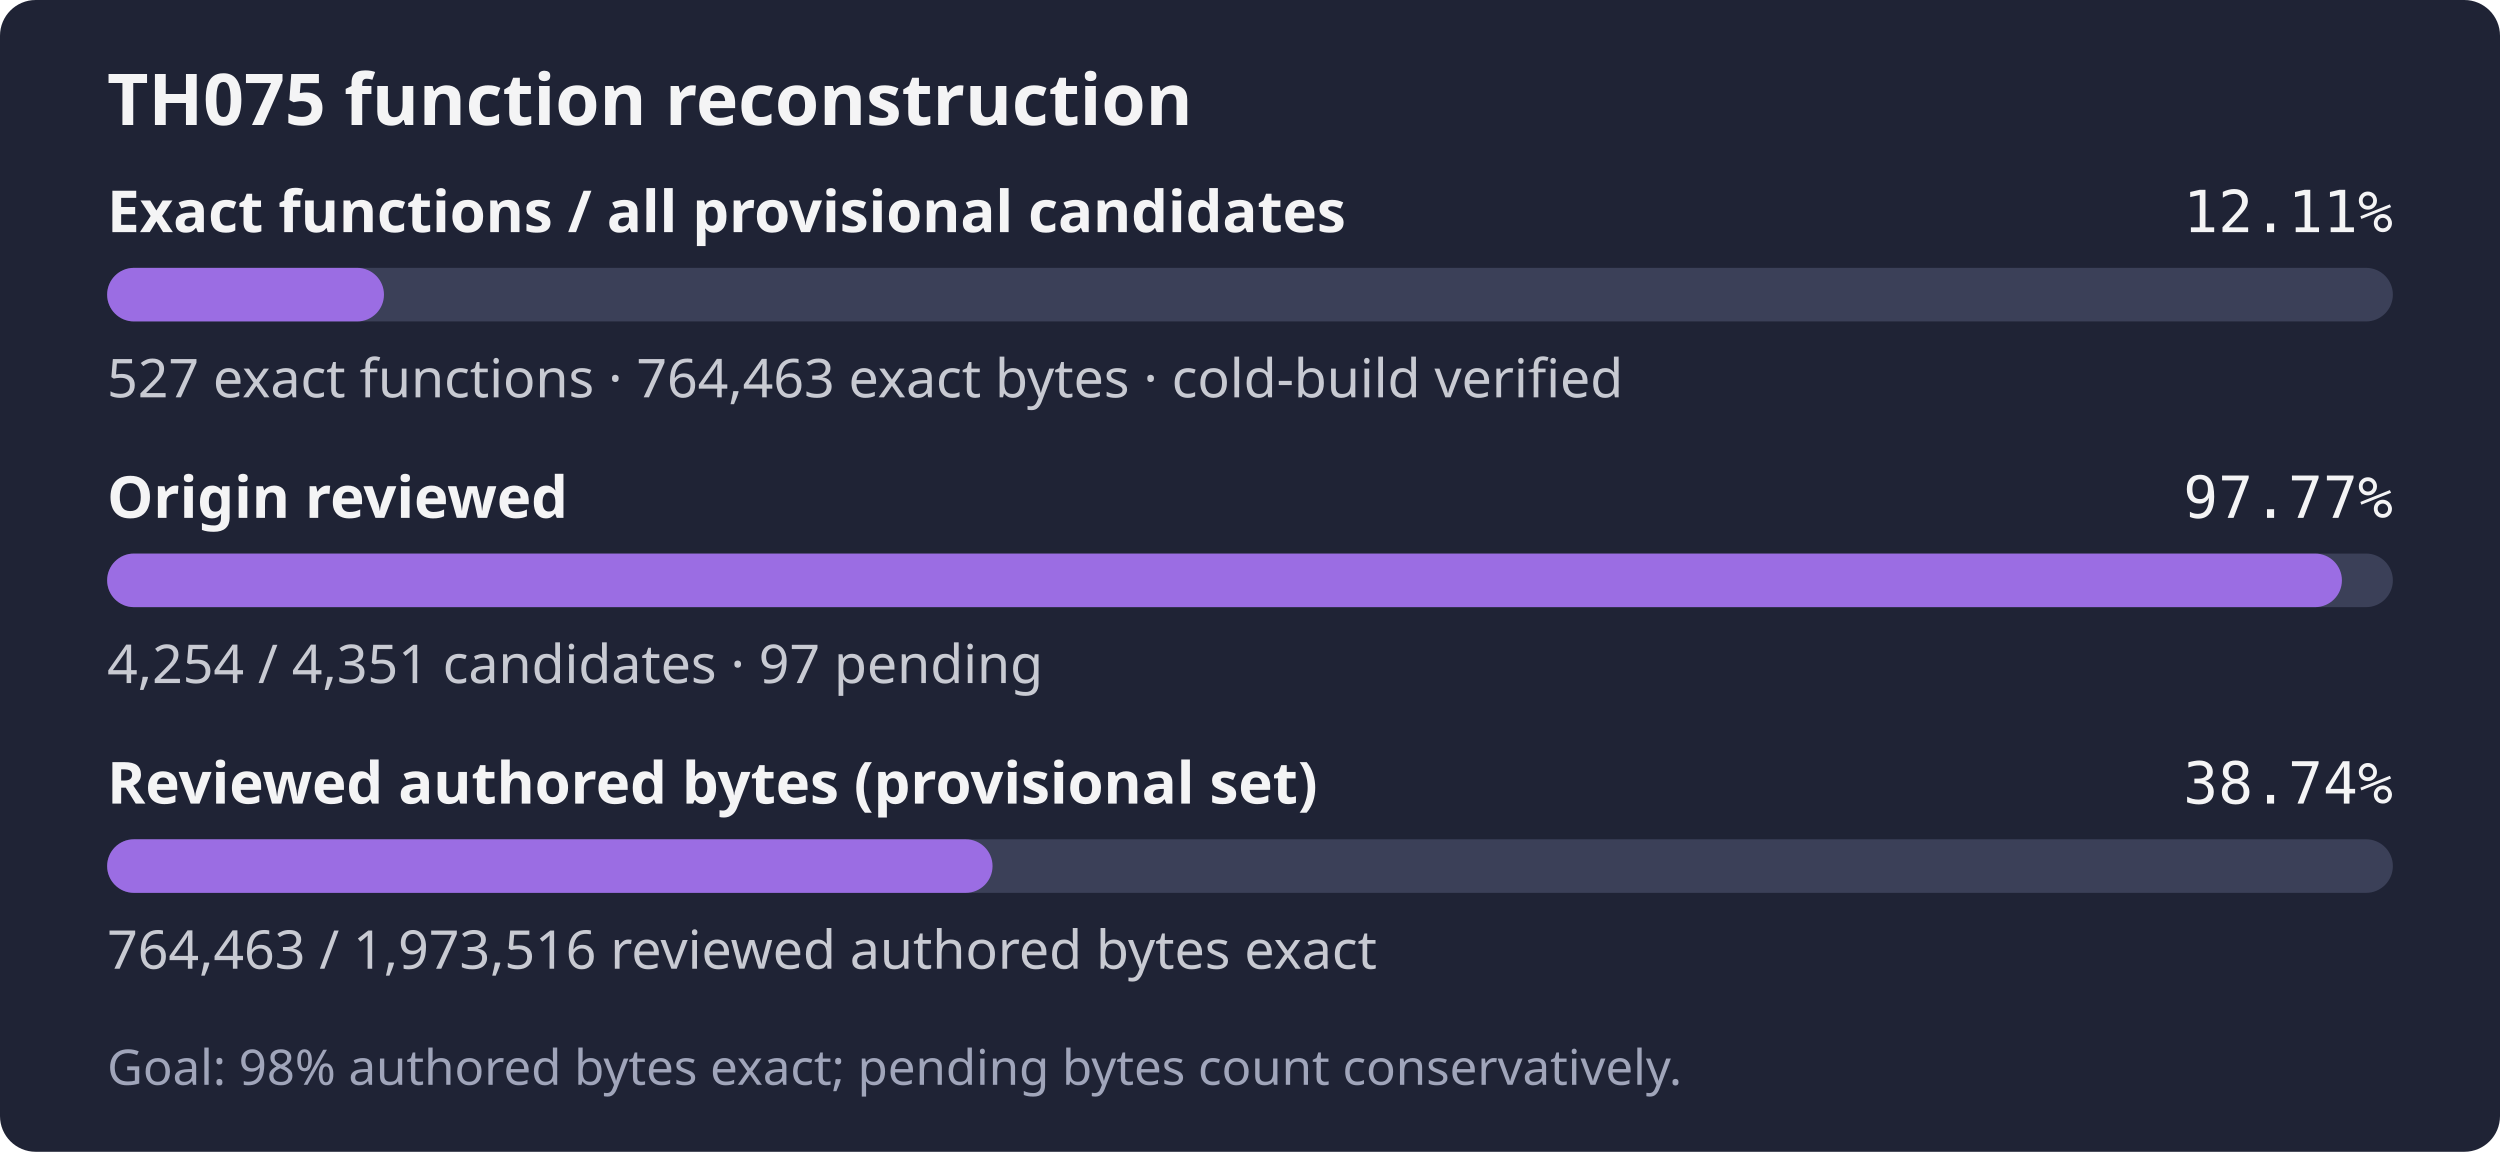
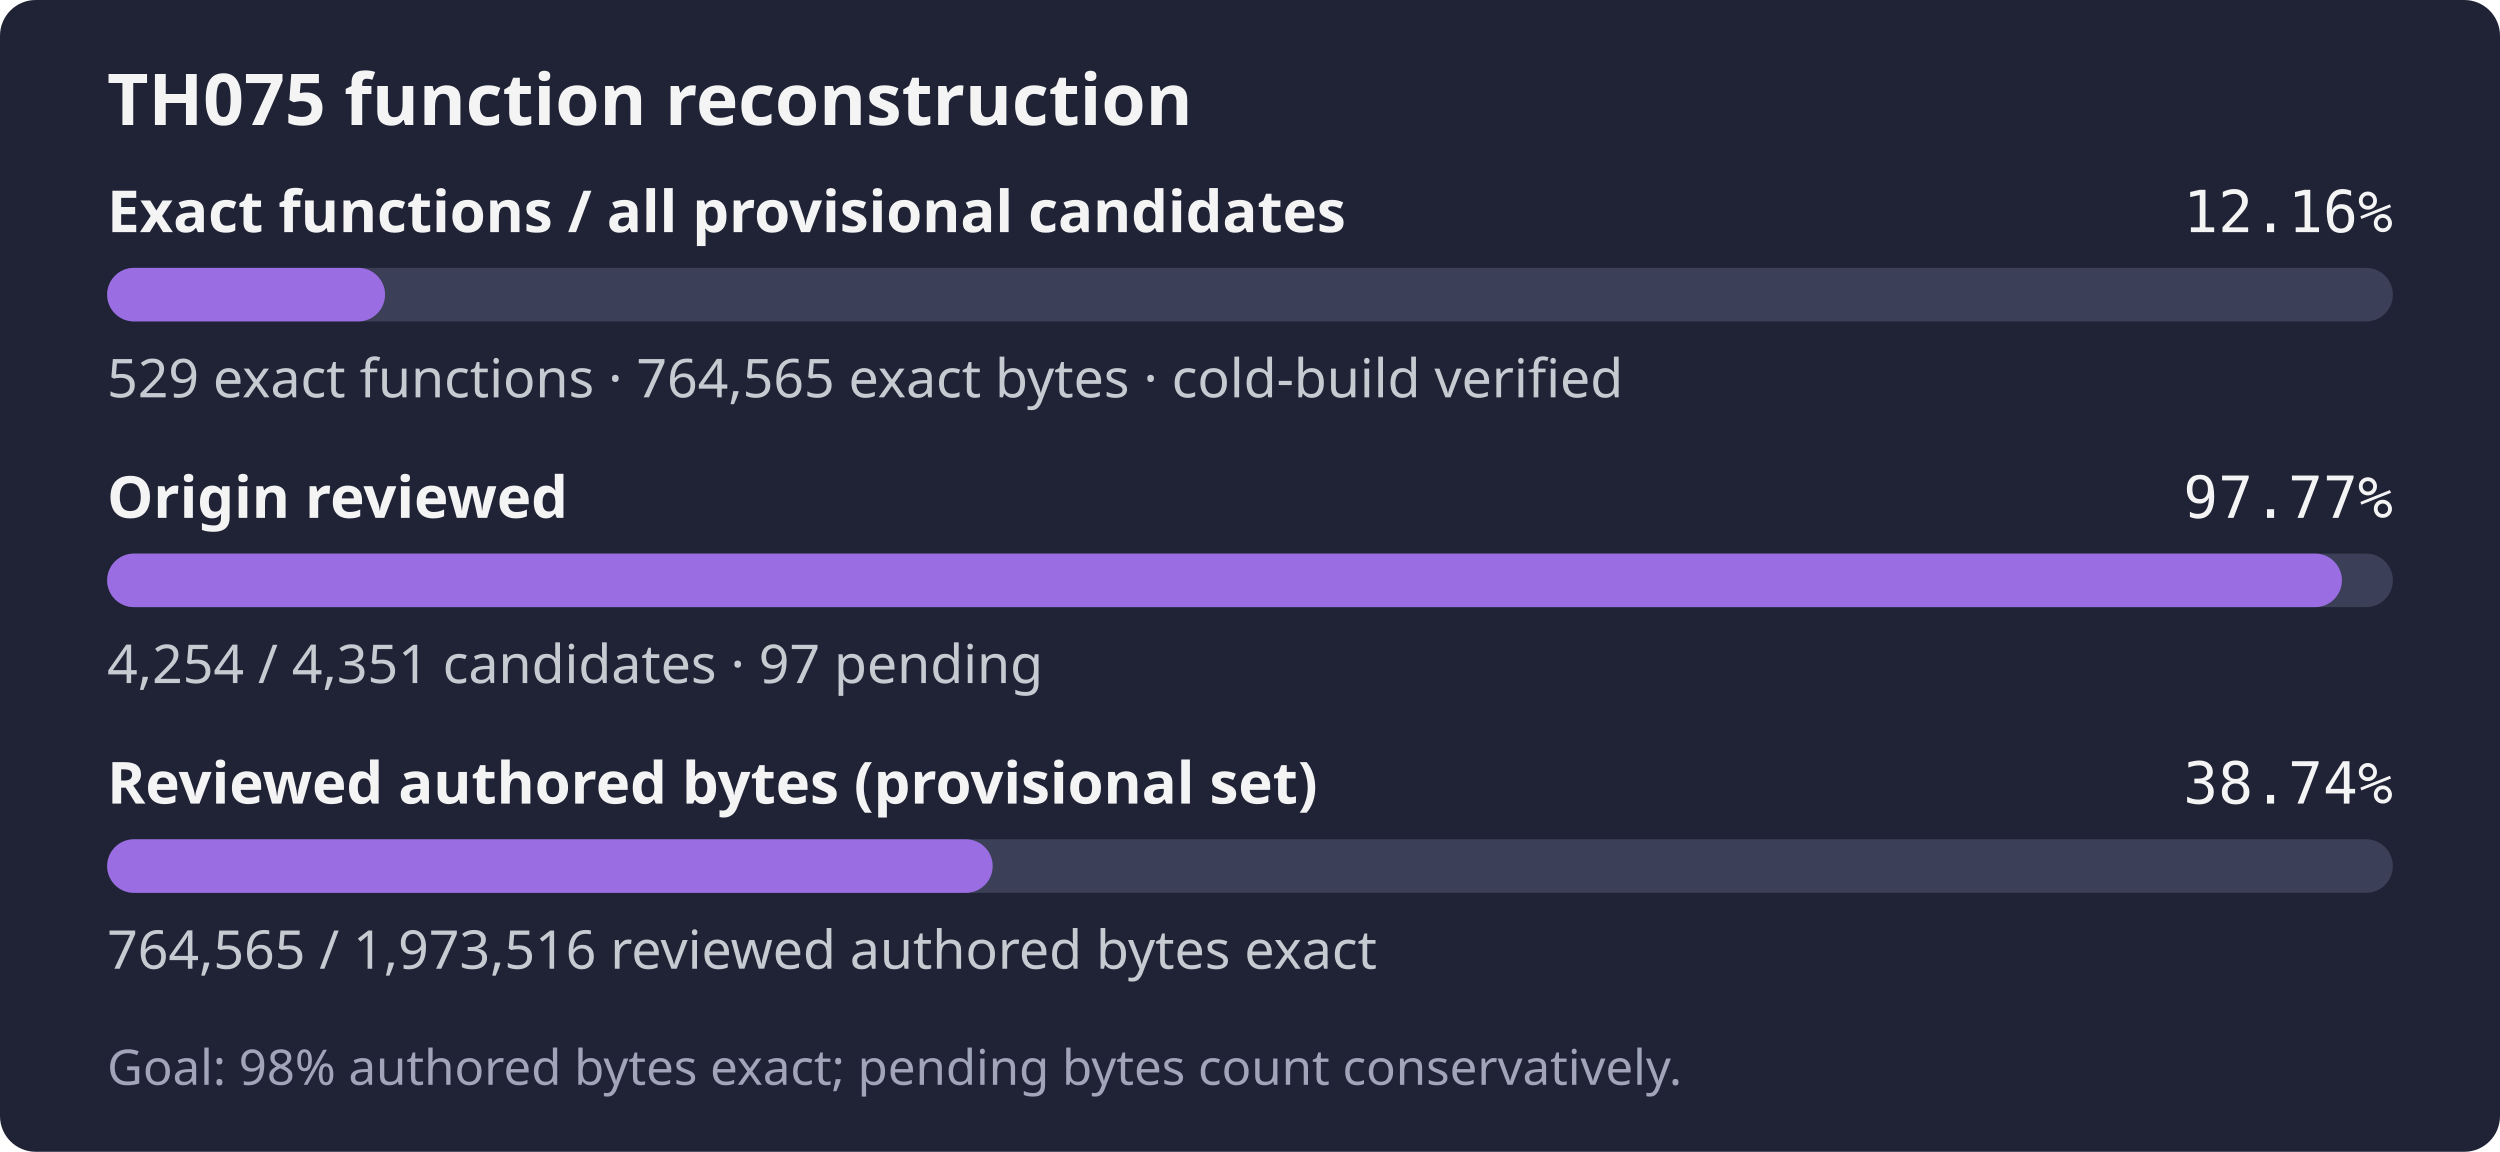
- <svg xmlns="http://www.w3.org/2000/svg" width="560" height="258" role="img" aria-label="TH075: 527 exact functions, 764,463 exact bytes; 4,254 of 4,351 candidates reviewed; Goal: 98% authored bytes exact; pending bytes count conservatively.">
+ <svg xmlns="http://www.w3.org/2000/svg" width="560" height="258" role="img" aria-label="TH075: 529 exact functions, 764,565 exact bytes; 4,254 of 4,351 candidates reviewed; Goal: 98% authored bytes exact; pending bytes count conservatively.">
  <rect width="560" height="258" rx="8" fill="#1f2335" />
  <text x="24" y="28" fill="#f4f4f5" font-family="sans-serif" font-size="16" font-weight="600">TH075 function reconstruction</text>
  <text x="24" y="52" fill="#f4f4f5" font-family="sans-serif" font-size="13" font-weight="600">Exact functions / all provisional candidates</text>
-   <text x="536" y="52" fill="#f4f4f5" text-anchor="end" font-family="monospace" font-size="13">12.11%</text>
+   <text x="536" y="52" fill="#f4f4f5" text-anchor="end" font-family="monospace" font-size="13">12.16%</text>
  <rect x="24" y="60" width="512" height="12" rx="6" fill="#3b4058" />
-   <rect x="24" y="60" width="62.01" height="12" rx="6" fill="#9b6de3" />
-   <text x="24" y="89" fill="#c8cad2" font-family="sans-serif" font-size="12">527 exact functions · 764,463 exact bytes · cold-build verified</text>
+   <rect x="24" y="60" width="62.25" height="12" rx="6" fill="#9b6de3" />
+   <text x="24" y="89" fill="#c8cad2" font-family="sans-serif" font-size="12">529 exact functions · 764,565 exact bytes · cold-build verified</text>
  <text x="24" y="116" fill="#f4f4f5" font-family="sans-serif" font-size="13" font-weight="600">Origin reviewed</text>
  <text x="536" y="116" fill="#f4f4f5" text-anchor="end" font-family="monospace" font-size="13">97.77%</text>
  <rect x="24" y="124" width="512" height="12" rx="6" fill="#3b4058" />
  <rect x="24" y="124" width="500.59" height="12" rx="6" fill="#9b6de3" />
  <text x="24" y="153" fill="#c8cad2" font-family="sans-serif" font-size="12">4,254 / 4,351 candidates · 97 pending</text>
  <text x="24" y="180" fill="#f4f4f5" font-family="sans-serif" font-size="13" font-weight="600">Reviewed authored bytes (provisional set)</text>
  <text x="536" y="180" fill="#f4f4f5" text-anchor="end" font-family="monospace" font-size="13">38.74%</text>
  <rect x="24" y="188" width="512" height="12" rx="6" fill="#3b4058" />
-   <rect x="24" y="188" width="198.33" height="12" rx="6" fill="#9b6de3" />
-   <text x="24" y="217" fill="#c8cad2" font-family="sans-serif" font-size="12">764,463 / 1,973,516 reviewed authored bytes exact</text>
+   <rect x="24" y="188" width="198.36" height="12" rx="6" fill="#9b6de3" />
+   <text x="24" y="217" fill="#c8cad2" font-family="sans-serif" font-size="12">764,565 / 1,973,516 reviewed authored bytes exact</text>
  <text x="24" y="243" fill="#a0a5ba" font-family="sans-serif" font-size="11">Goal: 98% authored bytes exact; pending bytes count conservatively.</text>
</svg>
